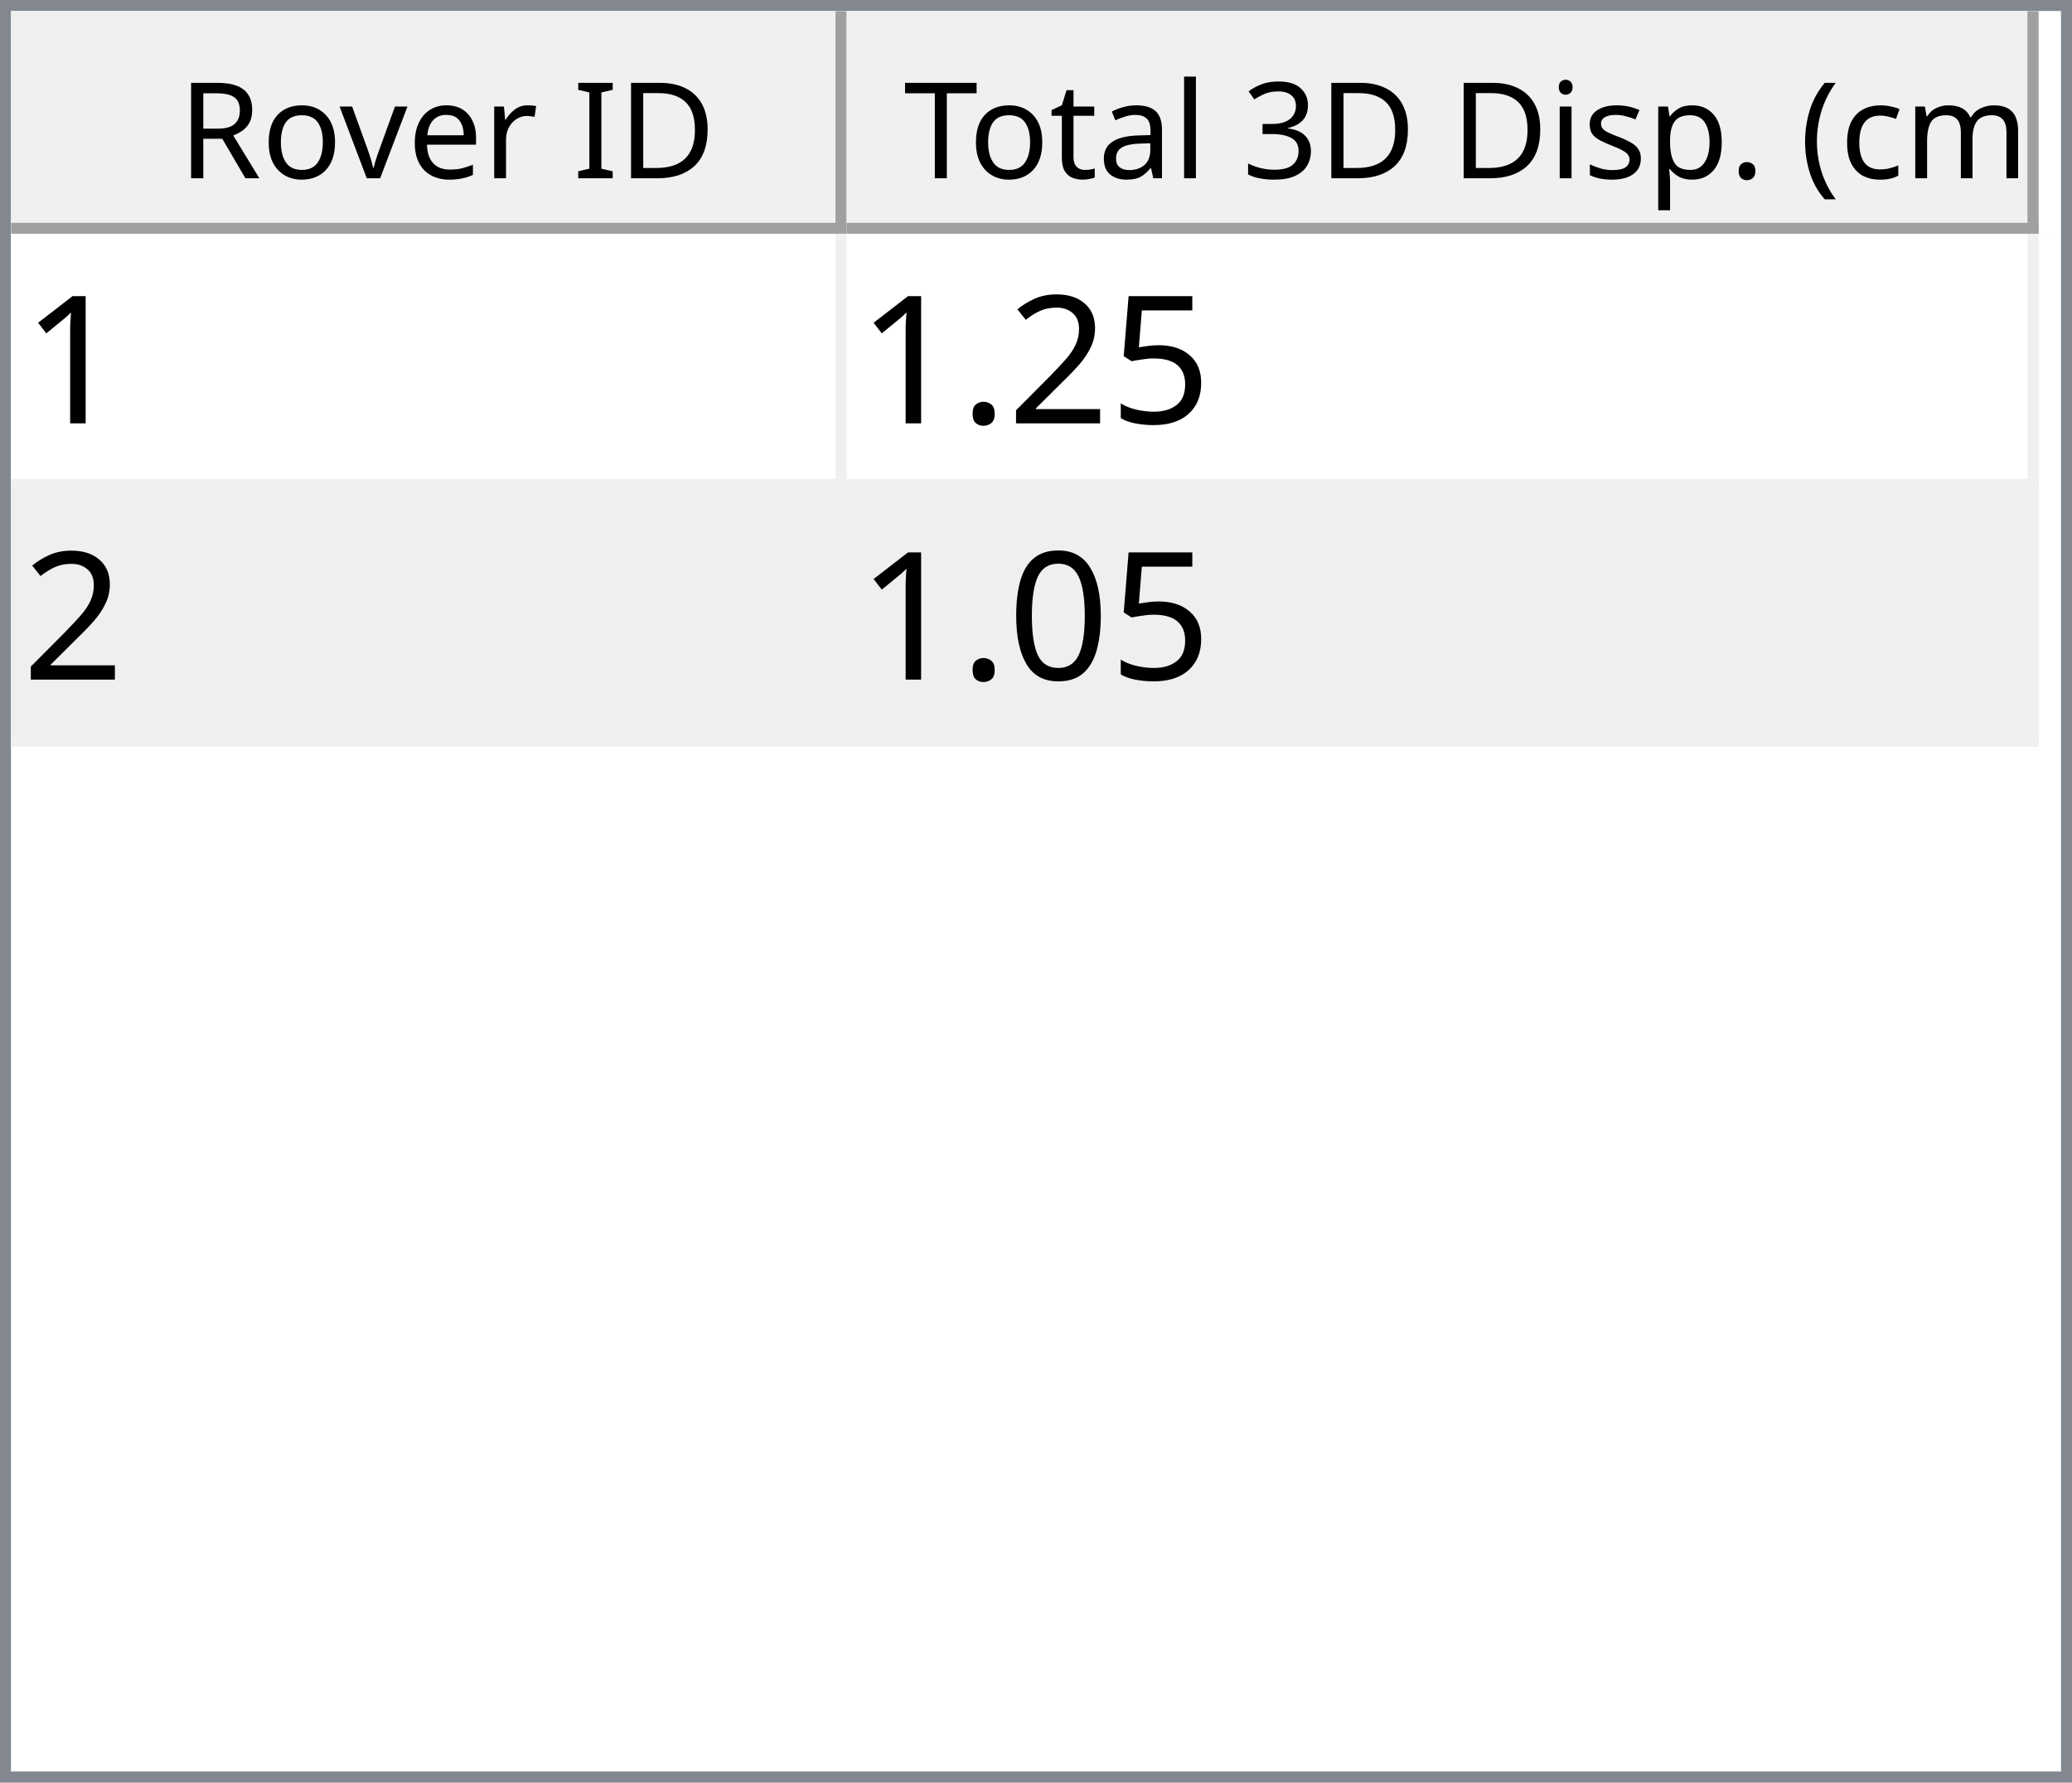
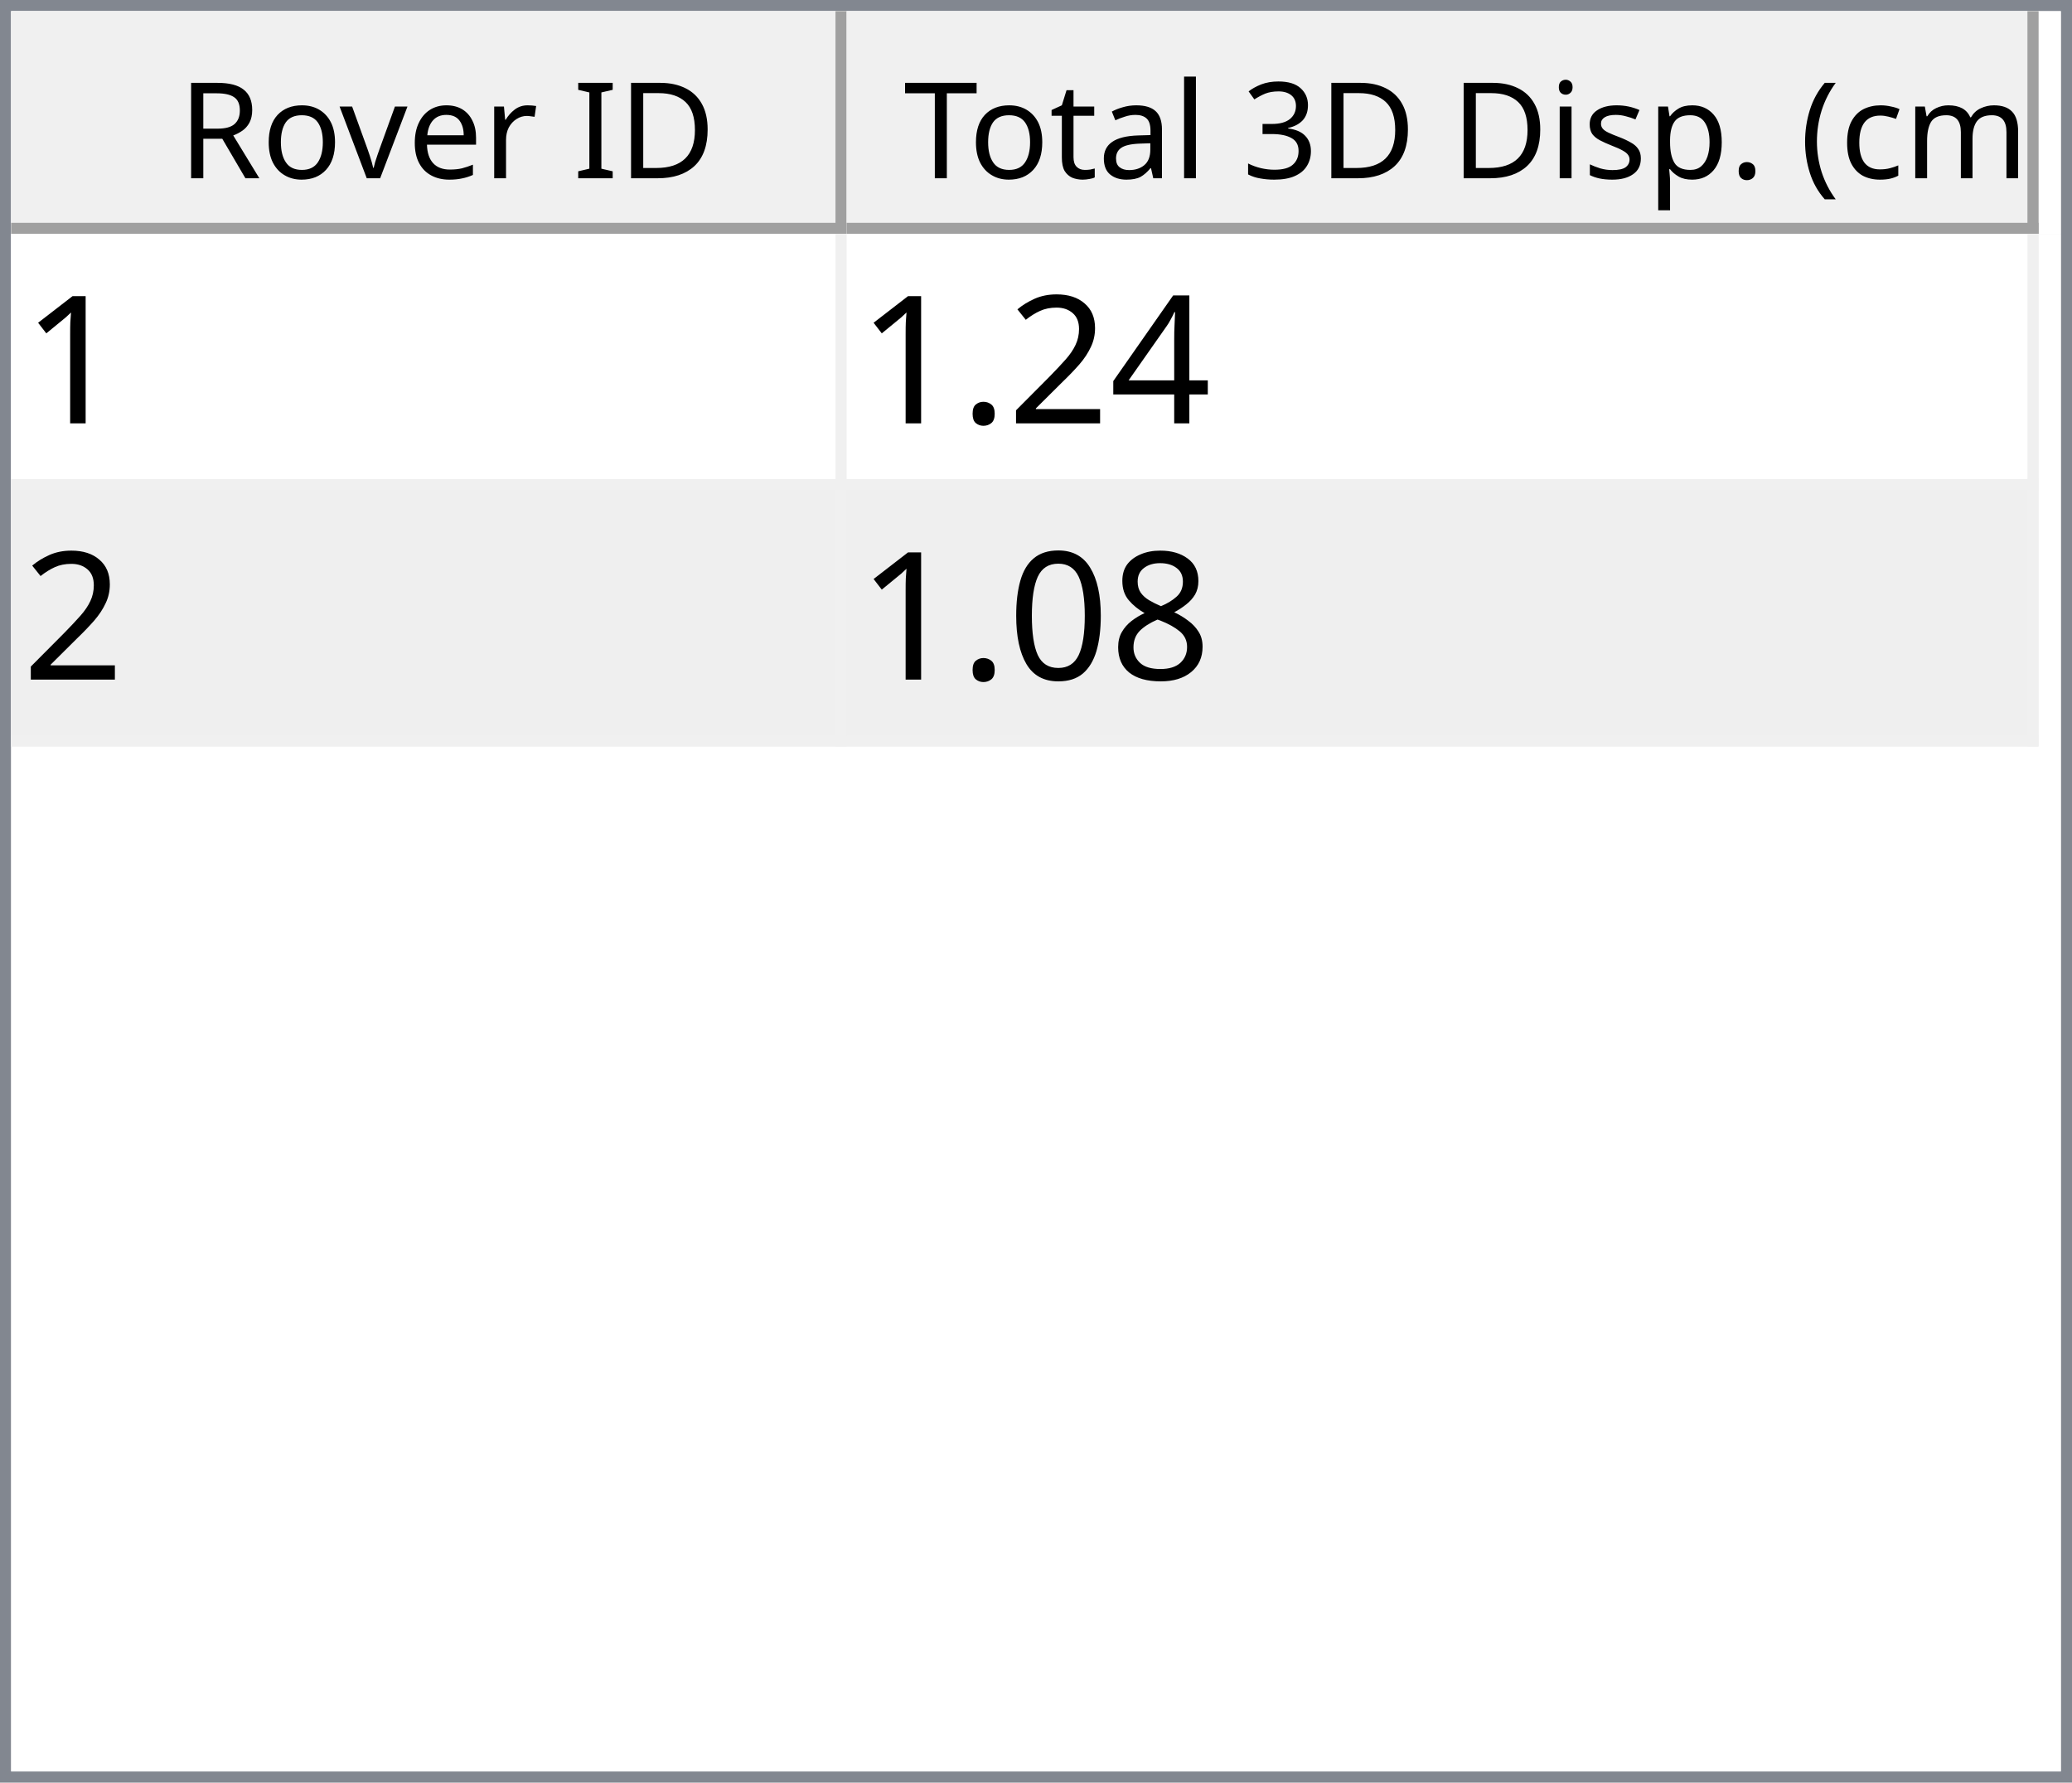
<svg xmlns="http://www.w3.org/2000/svg" style="fill-opacity:1; color-rendering:auto; color-interpolation:auto; text-rendering:auto; stroke:black; stroke-linecap:square; stroke-miterlimit:10; shape-rendering:auto; stroke-opacity:1; fill:black; stroke-dasharray:none; font-weight:normal; stroke-width:1; font-family:'Dialog'; font-style:normal; stroke-linejoin:miter; font-size:12px; stroke-dashoffset:0; image-rendering:auto;" width="186" height="160">
  <defs id="genericDefs" />
  <g>
    <defs id="defs1">
      <clipPath clipPathUnits="userSpaceOnUse" id="clipPath1">
        <path d="M0 0 L186 0 L186 160 L0 160 L0 0 Z" />
      </clipPath>
      <clipPath clipPathUnits="userSpaceOnUse" id="clipPath2">
        <path d="M0 0 L0 160 L186 160 L186 0 Z" />
      </clipPath>
      <clipPath clipPathUnits="userSpaceOnUse" id="clipPath3">
        <path d="M0 0 L0 20 L184 20 L184 0 Z" />
      </clipPath>
      <clipPath clipPathUnits="userSpaceOnUse" id="clipPath4">
        <path d="M0 0 L0 20 L75 20 L75 0 Z" />
      </clipPath>
      <clipPath clipPathUnits="userSpaceOnUse" id="clipPath5">
        <path d="M1 1 L1 19 L74 19 L74 1 Z" />
      </clipPath>
      <clipPath clipPathUnits="userSpaceOnUse" id="clipPath6">
        <path d="M0 0 L0 18 L73 18 L73 0 Z" />
      </clipPath>
      <clipPath clipPathUnits="userSpaceOnUse" id="clipPath7">
        <path d="M-0.5 -0.5 L-0.5 19.5 L74.5 19.5 L74.5 -0.5 Z" />
      </clipPath>
      <clipPath clipPathUnits="userSpaceOnUse" id="clipPath8">
        <path d="M0 0 L0 20 L107 20 L107 0 Z" />
      </clipPath>
      <clipPath clipPathUnits="userSpaceOnUse" id="clipPath9">
        <path d="M1 1 L1 19 L106 19 L106 1 Z" />
      </clipPath>
      <clipPath clipPathUnits="userSpaceOnUse" id="clipPath10">
        <path d="M0 0 L0 18 L105 18 L105 0 Z" />
      </clipPath>
      <clipPath clipPathUnits="userSpaceOnUse" id="clipPath11">
        <path d="M-0.5 -0.5 L-0.5 19.5 L106.5 19.5 L106.5 -0.5 Z" />
      </clipPath>
      <clipPath clipPathUnits="userSpaceOnUse" id="clipPath12">
        <path d="M0 0 L0 138 L184 138 L184 0 Z" />
      </clipPath>
      <clipPath clipPathUnits="userSpaceOnUse" id="clipPath13">
        <path d="M0 0 L0 46 L182 46 L182 0 Z" />
      </clipPath>
      <clipPath clipPathUnits="userSpaceOnUse" id="clipPath14">
        <path d="M-0.5 -0.5 L-0.5 45.5 L181.5 45.5 L181.5 -0.5 Z" />
      </clipPath>
      <clipPath clipPathUnits="userSpaceOnUse" id="clipPath15">
        <path d="M0 0 L0 22 L74 22 L74 0 Z" />
      </clipPath>
      <clipPath clipPathUnits="userSpaceOnUse" id="clipPath16">
        <path d="M0 0 L0 22 L106 22 L106 0 Z" />
      </clipPath>
      <font horiz-adv-x="64.551" id="font1">
        <font-face ascent="107.91" descent="25.098" units-per-em="100" style="font-style:normal; font-family:Segoe UI; font-weight:normal;" />
        <missing-glyph horiz-adv-x="64.551" d="M8.109 0 L8.109 68.266 L56.453 68.266 L56.453 0 L8.109 0 ZM15.328 7.234 L49.219 7.234 L49.219 61.031 L15.328 61.031 L15.328 7.234 Z" />
        <glyph unicode="D" horiz-adv-x="70.117" d="M9.188 0 L9.188 70.016 L28.516 70.016 Q65.531 70.016 65.531 35.891 Q65.531 19.672 55.25 9.836 Q44.969 0 27.734 0 L9.188 0 ZM17.391 62.594 L17.391 7.422 L27.828 7.422 Q41.609 7.422 49.273 14.797 Q56.938 22.172 56.938 35.688 Q56.938 62.594 28.328 62.594 L17.391 62.594 Z" />
        <glyph unicode="I" horiz-adv-x="26.611" d="M17.391 0 L9.188 0 L9.188 70.016 L17.391 70.016 L17.391 0 Z" />
        <glyph unicode=" " horiz-adv-x="27.393" d="" />
        <glyph unicode="r" horiz-adv-x="34.766" d="M34.188 41.891 Q32.078 43.5 28.125 43.5 Q23 43.5 19.555 38.672 Q16.109 33.844 16.109 25.484 L16.109 0 L8.109 0 L8.109 50 L16.109 50 L16.109 39.703 L16.312 39.703 Q18.016 44.969 21.531 47.922 Q25.047 50.875 29.391 50.875 Q32.516 50.875 34.188 50.203 L34.188 41.891 Z" />
        <glyph unicode="e" horiz-adv-x="52.295" d="M48.297 23 L12.984 23 Q13.188 14.656 17.484 10.109 Q21.781 5.562 29.297 5.562 Q37.75 5.562 44.828 11.141 L44.828 3.609 Q38.234 -1.172 27.391 -1.172 Q16.797 -1.172 10.742 5.641 Q4.688 12.453 4.688 24.812 Q4.688 36.469 11.305 43.82 Q17.922 51.172 27.734 51.172 Q37.547 51.172 42.922 44.828 Q48.297 38.484 48.297 27.203 L48.297 23 ZM40.094 29.781 Q40.047 36.719 36.75 40.578 Q33.453 44.438 27.594 44.438 Q21.922 44.438 17.969 40.383 Q14.016 36.328 13.094 29.781 L40.094 29.781 Z" />
        <glyph unicode="v" horiz-adv-x="47.9" d="M47.406 50 L27.484 0 L19.625 0 L0.688 50 L9.469 50 L22.172 13.672 Q23.578 9.672 23.922 6.688 L24.125 6.688 Q24.609 10.453 25.688 13.484 L38.969 50 L47.406 50 Z" />
        <glyph unicode="o" horiz-adv-x="58.594" d="M29 -1.172 Q17.922 -1.172 11.305 5.836 Q4.688 12.844 4.688 24.422 Q4.688 37.016 11.57 44.094 Q18.453 51.172 30.172 51.172 Q41.359 51.172 47.633 44.289 Q53.906 37.406 53.906 25.203 Q53.906 13.234 47.141 6.031 Q40.375 -1.172 29 -1.172 ZM29.594 44.438 Q21.875 44.438 17.383 39.188 Q12.891 33.938 12.891 24.703 Q12.891 15.828 17.43 10.695 Q21.969 5.562 29.594 5.562 Q37.359 5.562 41.531 10.594 Q45.703 15.625 45.703 24.906 Q45.703 34.281 41.531 39.359 Q37.359 44.438 29.594 44.438 Z" />
        <glyph unicode="R" horiz-adv-x="59.814" d="M59.375 0 L49.609 0 L37.891 19.625 Q36.281 22.359 34.766 24.289 Q33.25 26.219 31.664 27.438 Q30.078 28.656 28.25 29.219 Q26.422 29.781 24.125 29.781 L17.391 29.781 L17.391 0 L9.188 0 L9.188 70.016 L30.078 70.016 Q34.672 70.016 38.555 68.867 Q42.438 67.719 45.289 65.375 Q48.141 63.031 49.758 59.547 Q51.375 56.062 51.375 51.375 Q51.375 47.703 50.273 44.656 Q49.172 41.609 47.148 39.211 Q45.125 36.812 42.266 35.133 Q39.406 33.453 35.844 32.516 L35.844 32.328 Q37.594 31.547 38.891 30.547 Q40.188 29.547 41.359 28.18 Q42.531 26.812 43.68 25.078 Q44.828 23.344 46.234 21.047 L59.375 0 ZM17.391 62.594 L17.391 37.203 L28.516 37.203 Q31.594 37.203 34.203 38.133 Q36.812 39.062 38.719 40.797 Q40.625 42.531 41.703 45.047 Q42.781 47.562 42.781 50.688 Q42.781 56.297 39.141 59.445 Q35.5 62.594 28.609 62.594 L17.391 62.594 Z" />
        <glyph unicode=")" horiz-adv-x="30.176" d="M8.297 -15.922 L1.172 -15.922 Q16.406 2.344 16.406 26.812 Q16.406 51.469 1.078 70.016 L8.297 70.016 Q23.531 52.156 23.531 26.703 Q23.531 1.375 8.297 -15.922 Z" />
        <glyph unicode="m" horiz-adv-x="86.133" d="M79.109 0 L71.094 0 L71.094 28.719 Q71.094 37.016 68.531 40.727 Q65.969 44.438 59.906 44.438 Q54.781 44.438 51.195 39.75 Q47.609 35.062 47.609 28.516 L47.609 0 L39.594 0 L39.594 29.688 Q39.594 44.438 28.219 44.438 Q22.953 44.438 19.531 40.016 Q16.109 35.594 16.109 28.516 L16.109 0 L8.109 0 L8.109 50 L16.109 50 L16.109 42.094 L16.312 42.094 Q21.625 51.172 31.844 51.172 Q36.969 51.172 40.773 48.312 Q44.578 45.453 46 40.828 Q51.562 51.172 62.594 51.172 Q79.109 51.172 79.109 30.812 L79.109 0 Z" />
        <glyph unicode="c" horiz-adv-x="46.191" d="M42.188 2.297 Q36.422 -1.172 28.516 -1.172 Q17.828 -1.172 11.258 5.789 Q4.688 12.75 4.688 23.828 Q4.688 36.188 11.766 43.68 Q18.844 51.172 30.672 51.172 Q37.25 51.172 42.281 48.734 L42.281 40.531 Q36.719 44.438 30.375 44.438 Q22.703 44.438 17.797 38.945 Q12.891 33.453 12.891 24.516 Q12.891 15.719 17.508 10.641 Q22.125 5.562 29.891 5.562 Q36.422 5.562 42.188 9.906 L42.188 2.297 Z" />
        <glyph unicode="(" horiz-adv-x="30.176" d="M29.109 -15.922 L21.969 -15.922 Q6.844 1.375 6.844 26.703 Q6.844 52.156 21.969 70.016 L29.203 70.016 Q13.875 51.469 13.875 26.812 Q13.875 2.344 29.109 -15.922 Z" />
        <glyph unicode="." horiz-adv-x="21.68" d="M10.891 -1.078 Q8.641 -1.078 7.055 0.539 Q5.469 2.156 5.469 4.391 Q5.469 6.641 7.055 8.273 Q8.641 9.906 10.891 9.906 Q13.188 9.906 14.797 8.273 Q16.406 6.641 16.406 4.391 Q16.406 2.156 14.797 0.539 Q13.188 -1.078 10.891 -1.078 Z" />
        <glyph unicode="p" horiz-adv-x="58.789" d="M16.312 7.234 L16.109 7.234 L16.109 -23 L8.109 -23 L8.109 50 L16.109 50 L16.109 41.219 L16.312 41.219 Q22.219 51.172 33.594 51.172 Q43.266 51.172 48.688 44.461 Q54.109 37.75 54.109 26.469 Q54.109 13.922 48 6.375 Q41.891 -1.172 31.297 -1.172 Q21.578 -1.172 16.312 7.234 ZM16.109 27.391 L16.109 20.406 Q16.109 14.203 20.141 9.883 Q24.172 5.562 30.375 5.562 Q37.641 5.562 41.773 11.133 Q45.906 16.703 45.906 26.609 Q45.906 34.969 42.047 39.703 Q38.188 44.438 31.594 44.438 Q24.609 44.438 20.359 39.578 Q16.109 34.719 16.109 27.391 Z" />
        <glyph unicode="s" horiz-adv-x="42.432" d="M5.078 1.812 L5.078 10.406 Q11.625 5.562 19.484 5.562 Q30.031 5.562 30.031 12.594 Q30.031 14.594 29.125 15.992 Q28.219 17.391 26.68 18.461 Q25.141 19.531 23.07 20.383 Q21 21.234 18.609 22.172 Q15.281 23.484 12.766 24.828 Q10.25 26.172 8.57 27.859 Q6.891 29.547 6.031 31.695 Q5.172 33.844 5.172 36.719 Q5.172 40.234 6.789 42.945 Q8.406 45.656 11.086 47.484 Q13.766 49.312 17.211 50.242 Q20.656 51.172 24.312 51.172 Q30.812 51.172 35.938 48.922 L35.938 40.828 Q30.422 44.438 23.25 44.438 Q21 44.438 19.195 43.922 Q17.391 43.406 16.094 42.477 Q14.797 41.547 14.086 40.258 Q13.375 38.969 13.375 37.406 Q13.375 35.453 14.086 34.133 Q14.797 32.812 16.164 31.789 Q17.531 30.766 19.484 29.938 Q21.438 29.109 23.922 28.125 Q27.25 26.859 29.883 25.516 Q32.516 24.172 34.375 22.484 Q36.234 20.797 37.234 18.602 Q38.234 16.406 38.234 13.375 Q38.234 9.672 36.602 6.938 Q34.969 4.203 32.234 2.398 Q29.5 0.594 25.93 -0.289 Q22.359 -1.172 18.453 -1.172 Q10.75 -1.172 5.078 1.812 Z" />
        <glyph unicode="i" horiz-adv-x="24.219" d="M12.203 62.703 Q10.062 62.703 8.547 64.164 Q7.031 65.625 7.031 67.875 Q7.031 70.125 8.547 71.609 Q10.062 73.094 12.203 73.094 Q14.406 73.094 15.945 71.609 Q17.484 70.125 17.484 67.875 Q17.484 65.719 15.945 64.211 Q14.406 62.703 12.203 62.703 ZM16.109 0 L8.109 0 L8.109 50 L16.109 50 L16.109 0 Z" />
        <glyph unicode="3" horiz-adv-x="53.906" d="M46.531 19.828 Q46.531 15.094 44.75 11.211 Q42.969 7.328 39.719 4.57 Q36.469 1.812 31.93 0.297 Q27.391 -1.219 21.922 -1.219 Q11.922 -1.219 6 2.594 L6 11.188 Q13.094 5.609 22.219 5.609 Q25.875 5.609 28.828 6.539 Q31.781 7.469 33.906 9.227 Q36.031 10.984 37.18 13.477 Q38.328 15.969 38.328 19.094 Q38.328 32.812 18.797 32.812 L12.984 32.812 L12.984 39.594 L18.5 39.594 Q35.797 39.594 35.797 52.484 Q35.797 64.406 22.609 64.406 Q15.188 64.406 8.688 59.422 L8.688 67.188 Q15.375 71.188 24.609 71.188 Q29 71.188 32.57 69.969 Q36.141 68.75 38.68 66.555 Q41.219 64.359 42.609 61.281 Q44 58.203 44 54.5 Q44 40.672 30.031 36.719 L30.031 36.531 Q33.594 36.141 36.625 34.797 Q39.656 33.453 41.852 31.305 Q44.047 29.156 45.289 26.25 Q46.531 23.344 46.531 19.828 Z" />
        <glyph unicode="l" horiz-adv-x="24.219" d="M16.109 0 L8.109 0 L8.109 74.031 L16.109 74.031 L16.109 0 Z" />
        <glyph unicode="a" horiz-adv-x="50.879" d="M43.891 0 L35.891 0 L35.891 7.812 L35.688 7.812 Q30.469 -1.172 20.312 -1.172 Q12.844 -1.172 8.617 2.781 Q4.391 6.734 4.391 13.281 Q4.391 27.297 20.906 29.594 L35.891 31.688 Q35.891 44.438 25.594 44.438 Q16.547 44.438 9.281 38.281 L9.281 46.484 Q16.656 51.172 26.266 51.172 Q43.891 51.172 43.891 32.516 L43.891 0 ZM35.891 25.297 L23.828 23.641 Q18.266 22.859 15.43 20.875 Q12.594 18.891 12.594 13.875 Q12.594 10.203 15.211 7.883 Q17.828 5.562 22.172 5.562 Q28.125 5.562 32.008 9.742 Q35.891 13.922 35.891 20.312 L35.891 25.297 Z" />
        <glyph unicode="t" horiz-adv-x="33.887" d="M31.297 0.484 Q28.469 -1.078 23.828 -1.078 Q10.688 -1.078 10.688 13.578 L10.688 43.172 L2.094 43.172 L2.094 50 L10.688 50 L10.688 62.203 L18.703 64.797 L18.703 50 L31.297 50 L31.297 43.172 L18.703 43.172 L18.703 14.984 Q18.703 9.969 20.414 7.82 Q22.125 5.672 26.078 5.672 Q29.109 5.672 31.297 7.328 L31.297 0.484 Z" />
        <glyph unicode="T" horiz-adv-x="52.393" d="M50.594 62.594 L30.375 62.594 L30.375 0 L22.172 0 L22.172 62.594 L2 62.594 L2 70.016 L50.594 70.016 L50.594 62.594 Z" />
      </font>
      <font horiz-adv-x="75.0" id="font2">
        <font-face ascent="100.537" descent="21.973" units-per-em="100" style="font-style:normal; font-family:sans-serif; font-weight:normal;" />
        <missing-glyph horiz-adv-x="75.0" d="M12.5 0 L12.5 62.5 L62.5 62.5 L62.5 0 L12.5 0 ZM14.062 1.562 L60.938 1.562 L60.938 60.938 L14.062 60.938 L14.062 1.562 Z" />
        <glyph unicode="1" horiz-adv-x="55.615" d="M37.25 0 L28.469 0 L28.469 56 Q25.297 52.984 20.141 49.953 Q14.984 46.922 10.891 45.406 L10.891 53.906 Q18.266 57.375 23.781 62.305 Q29.297 67.234 31.594 71.875 L37.25 71.875 L37.25 0 Z" />
-         <glyph unicode="5" horiz-adv-x="55.615" d="M4.156 18.75 L13.375 19.531 Q14.406 12.797 18.141 9.398 Q21.875 6 27.156 6 Q33.5 6 37.891 10.789 Q42.281 15.578 42.281 23.484 Q42.281 31 38.062 35.352 Q33.844 39.703 27 39.703 Q22.75 39.703 19.336 37.773 Q15.922 35.844 13.969 32.766 L5.719 33.844 L12.641 70.609 L48.25 70.609 L48.25 62.203 L19.672 62.203 L15.828 42.969 Q22.266 47.469 29.344 47.469 Q38.719 47.469 45.164 40.969 Q51.609 34.469 51.609 24.266 Q51.609 14.547 45.953 7.469 Q39.062 -1.219 27.156 -1.219 Q17.391 -1.219 11.211 4.25 Q5.031 9.719 4.156 18.75 Z" />
+         <glyph unicode="4" horiz-adv-x="55.615" d="M32.328 0 L32.328 17.141 L1.266 17.141 L1.266 25.203 L33.938 71.578 L41.109 71.578 L41.109 25.203 L50.781 25.203 L50.781 17.141 L41.109 17.141 L41.109 0 L32.328 0 ZM32.328 25.203 L32.328 57.469 L9.906 25.203 L32.328 25.203 Z" />
        <glyph unicode="2" horiz-adv-x="55.615" d="M50.344 8.453 L50.344 0 L3.031 0 Q2.938 3.172 4.047 6.109 Q5.859 10.938 9.836 15.625 Q13.812 20.312 21.344 26.469 Q33.016 36.031 37.117 41.625 Q41.219 47.219 41.219 52.203 Q41.219 57.422 37.477 61.008 Q33.734 64.594 27.734 64.594 Q21.391 64.594 17.578 60.789 Q13.766 56.984 13.719 50.25 L4.688 51.172 Q5.609 61.281 11.664 66.578 Q17.719 71.875 27.938 71.875 Q38.234 71.875 44.242 66.164 Q50.25 60.453 50.25 52 Q50.25 47.703 48.492 43.555 Q46.734 39.406 42.656 34.812 Q38.578 30.219 29.109 22.219 Q21.188 15.578 18.945 13.211 Q16.703 10.844 15.234 8.453 L50.344 8.453 Z" />
        <glyph unicode="." horiz-adv-x="27.783" d="M9.078 0 L9.078 10.016 L19.094 10.016 L19.094 0 L9.078 0 Z" />
+         <glyph unicode="8" horiz-adv-x="55.615" d="M17.672 38.812 Q12.203 40.828 9.57 44.539 Q6.938 48.25 6.938 53.422 Q6.938 61.234 12.555 66.555 Q18.172 71.875 27.484 71.875 Q36.859 71.875 42.578 66.43 Q48.297 60.984 48.297 53.172 Q48.297 48.188 45.68 44.508 Q43.062 40.828 37.75 38.812 Q44.344 36.672 47.781 31.883 Q51.219 27.094 51.219 20.453 Q51.219 11.281 44.727 5.031 Q38.234 -1.219 27.641 -1.219 Q17.047 -1.219 10.547 5.055 Q4.047 11.328 4.047 20.703 Q4.047 27.688 7.594 32.398 Q11.141 37.109 17.672 38.812 ZM15.922 53.719 Q15.922 48.641 19.195 45.414 Q22.469 42.188 27.688 42.188 Q32.766 42.188 36.016 45.383 Q39.266 48.578 39.266 53.219 Q39.266 58.062 35.914 61.359 Q32.562 64.656 27.594 64.656 Q22.562 64.656 19.242 61.43 Q15.922 58.203 15.922 53.719 ZM13.094 20.656 Q13.094 16.891 14.875 13.375 Q16.656 9.859 20.172 7.93 Q23.688 6 27.734 6 Q34.031 6 38.133 10.055 Q42.234 14.109 42.234 20.359 Q42.234 26.703 38.016 30.859 Q33.797 35.016 27.438 35.016 Q21.234 35.016 17.164 30.914 Q13.094 26.812 13.094 20.656 Z" />
        <glyph unicode="0" horiz-adv-x="55.615" d="M4.156 35.297 Q4.156 48 6.766 55.742 Q9.375 63.484 14.523 67.68 Q19.672 71.875 27.484 71.875 Q33.25 71.875 37.594 69.555 Q41.938 67.234 44.773 62.867 Q47.609 58.5 49.219 52.227 Q50.828 45.953 50.828 35.297 Q50.828 22.703 48.242 14.969 Q45.656 7.234 40.508 3.008 Q35.359 -1.219 27.484 -1.219 Q17.141 -1.219 11.234 6.203 Q4.156 15.141 4.156 35.297 ZM13.188 35.297 Q13.188 17.672 17.312 11.836 Q21.438 6 27.484 6 Q33.547 6 37.672 11.859 Q41.797 17.719 41.797 35.297 Q41.797 52.984 37.672 58.789 Q33.547 64.594 27.391 64.594 Q21.344 64.594 17.719 59.469 Q13.188 52.938 13.188 35.297 Z" />
      </font>
    </defs>
    <g style="fill:white; stroke:white;">
      <rect x="0" y="0" width="186" style="clip-path:url(#clipPath1); stroke:none;" height="160" />
    </g>
    <g style="fill:white; text-rendering:optimizeSpeed; color-rendering:optimizeSpeed; image-rendering:optimizeSpeed; shape-rendering:crispEdges; stroke:white; color-interpolation:sRGB;">
      <rect x="0" width="186" height="160" y="0" style="stroke:none;" />
      <path style="stroke:none;" d="M0 160 L186 160 L186 0 L0 0 Z" />
    </g>
    <g style="fill:rgb(240,240,240); font-family:'Segoe UI'; stroke:rgb(240,240,240);">
      <rect x="0" y="0" width="186" style="clip-path:url(#clipPath2); stroke:none;" height="160" />
    </g>
    <g style="fill:rgb(130,135,144); font-family:'Segoe UI'; stroke:rgb(130,135,144);">
      <path d="M0 0 L186 0 L186 160 L0 160 L0 0 ZM1 1 L185 1 L185 159 L1 159 L1 1 Z" style="fill-rule:evenodd; clip-path:url(#clipPath2); stroke:none;" />
    </g>
    <g style="fill:white; font-family:'Segoe UI'; stroke:white;" transform="translate(1,1)">
      <rect x="0" y="0" width="184" style="clip-path:url(#clipPath3); stroke:none;" height="20" />
    </g>
    <g style="fill:rgb(240,240,240); font-family:'Segoe UI'; stroke:rgb(240,240,240);" transform="translate(1,1)">
      <rect x="0" y="0" width="75" style="clip-path:url(#clipPath4); stroke:none;" height="20" />
    </g>
    <g style="font-family:'Segoe UI';" transform="translate(2,2)">
      <text x="14" xml:space="preserve" y="14" style="clip-path:url(#clipPath6); stroke:none;">Rover ID</text>
    </g>
    <g style="fill:rgb(160,160,160); font-family:'Segoe UI'; stroke:rgb(160,160,160); stroke-linejoin:bevel;" transform="translate(1.5,1.5)">
      <line x1="74" x2="74" y1="0" style="fill:none; clip-path:url(#clipPath7);" y2="19" />
    </g>
    <g style="fill:rgb(160,160,160); font-family:'Segoe UI'; stroke:rgb(160,160,160); stroke-linejoin:bevel;" transform="matrix(1,0,0,1,1,1) translate(0.5,0.5)">
      <line x1="0" x2="74" y1="19" style="fill:none; clip-path:url(#clipPath7);" y2="19" />
    </g>
    <g style="fill:rgb(240,240,240); font-family:'Segoe UI'; stroke:rgb(240,240,240);" transform="translate(76,1)">
      <rect x="0" y="0" width="107" style="clip-path:url(#clipPath8); stroke:none;" height="20" />
    </g>
    <g style="font-family:'Segoe UI';" transform="translate(77,2)">
      <text x="1" xml:space="preserve" y="14" style="clip-path:url(#clipPath10); stroke:none;"> Total 3D Disp. (cm)</text>
    </g>
    <g style="fill:rgb(160,160,160); font-family:'Segoe UI'; stroke:rgb(160,160,160); stroke-linejoin:bevel;" transform="translate(76.5,1.5)">
      <line x1="106" x2="106" y1="0" style="fill:none; clip-path:url(#clipPath11);" y2="19" />
    </g>
    <g style="fill:rgb(160,160,160); font-family:'Segoe UI'; stroke:rgb(160,160,160); stroke-linejoin:bevel;" transform="matrix(1,0,0,1,76,1) translate(0.5,0.5)">
      <line x1="0" x2="106" y1="19" style="fill:none; clip-path:url(#clipPath11);" y2="19" />
    </g>
    <g style="fill:white; font-family:'Segoe UI'; stroke:white;" transform="translate(1,21)">
      <rect x="0" y="0" width="184" style="clip-path:url(#clipPath12); stroke:none;" height="138" />
    </g>
    <g style="fill:rgb(240,240,240); font-size:16px; font-family:sans-serif; stroke:rgb(240,240,240);" transform="translate(1,21)">
      <rect x="0" y="0" width="182" style="clip-path:url(#clipPath13); stroke:none;" height="46" />
      <line transform="translate(0.5,0.5)" x1="0" x2="181" y1="22" style="clip-path:url(#clipPath14); fill:none; stroke-linejoin:bevel;" y2="22" />
    </g>
    <g transform="matrix(1,0,0,1,1,21) translate(0.5,0.5)" style="fill:rgb(240,240,240); font-size:16px; font-family:sans-serif; stroke:rgb(240,240,240); stroke-linejoin:bevel;">
      <line x1="0" x2="181" y1="45" style="fill:none; clip-path:url(#clipPath14);" y2="45" />
    </g>
    <g transform="matrix(1,0,0,1,1,21) translate(0.5,0.5)" style="fill:rgb(240,240,240); font-size:16px; font-family:sans-serif; stroke:rgb(240,240,240); stroke-linejoin:bevel;">
      <line x1="74" x2="74" y1="0" style="fill:none; clip-path:url(#clipPath14);" y2="45" />
    </g>
    <g transform="matrix(1,0,0,1,1,21) translate(0.5,0.5)" style="fill:rgb(240,240,240); font-size:16px; font-family:sans-serif; stroke:rgb(240,240,240); stroke-linejoin:bevel;">
      <line x1="181" x2="181" y1="0" style="fill:none; clip-path:url(#clipPath14);" y2="45" />
    </g>
    <g style="fill:white; font-size:16px; font-family:sans-serif; stroke:white;" transform="matrix(1,0,0,1,1,21)">
      <rect x="0" y="0" width="74" style="clip-path:url(#clipPath15); stroke:none;" height="22" />
      <text x="1" y="17" style="fill:black; clip-path:url(#clipPath15); stroke:none;" xml:space="preserve">1</text>
    </g>
    <g style="fill:white; font-size:16px; font-family:sans-serif; stroke:white;" transform="matrix(1,0,0,1,1,21) translate(75,0)">
      <rect x="0" y="0" width="106" style="clip-path:url(#clipPath16); stroke:none;" height="22" />
-       <text x="1" y="17" style="fill:black; clip-path:url(#clipPath16); stroke:none;" xml:space="preserve">1.25</text>
+       <text x="1" y="17" style="fill:black; clip-path:url(#clipPath16); stroke:none;" xml:space="preserve">1.24</text>
    </g>
    <g style="fill:rgb(239,239,239); font-size:16px; font-family:sans-serif; stroke:rgb(239,239,239);" transform="matrix(1,0,0,1,1,21) translate(0,23)">
      <rect x="0" y="0" width="74" style="clip-path:url(#clipPath15); stroke:none;" height="22" />
      <text x="1" y="17" style="fill:black; clip-path:url(#clipPath15); stroke:none;" xml:space="preserve">2</text>
    </g>
    <g style="fill:rgb(239,239,239); font-size:16px; font-family:sans-serif; stroke:rgb(239,239,239);" transform="matrix(1,0,0,1,1,21) translate(75,23)">
      <rect x="0" y="0" width="106" style="clip-path:url(#clipPath16); stroke:none;" height="22" />
-       <text x="1" y="17" style="fill:black; clip-path:url(#clipPath16); stroke:none;" xml:space="preserve">1.05</text>
+       <text x="1" y="17" style="fill:black; clip-path:url(#clipPath16); stroke:none;" xml:space="preserve">1.08</text>
    </g>
  </g>
</svg>
